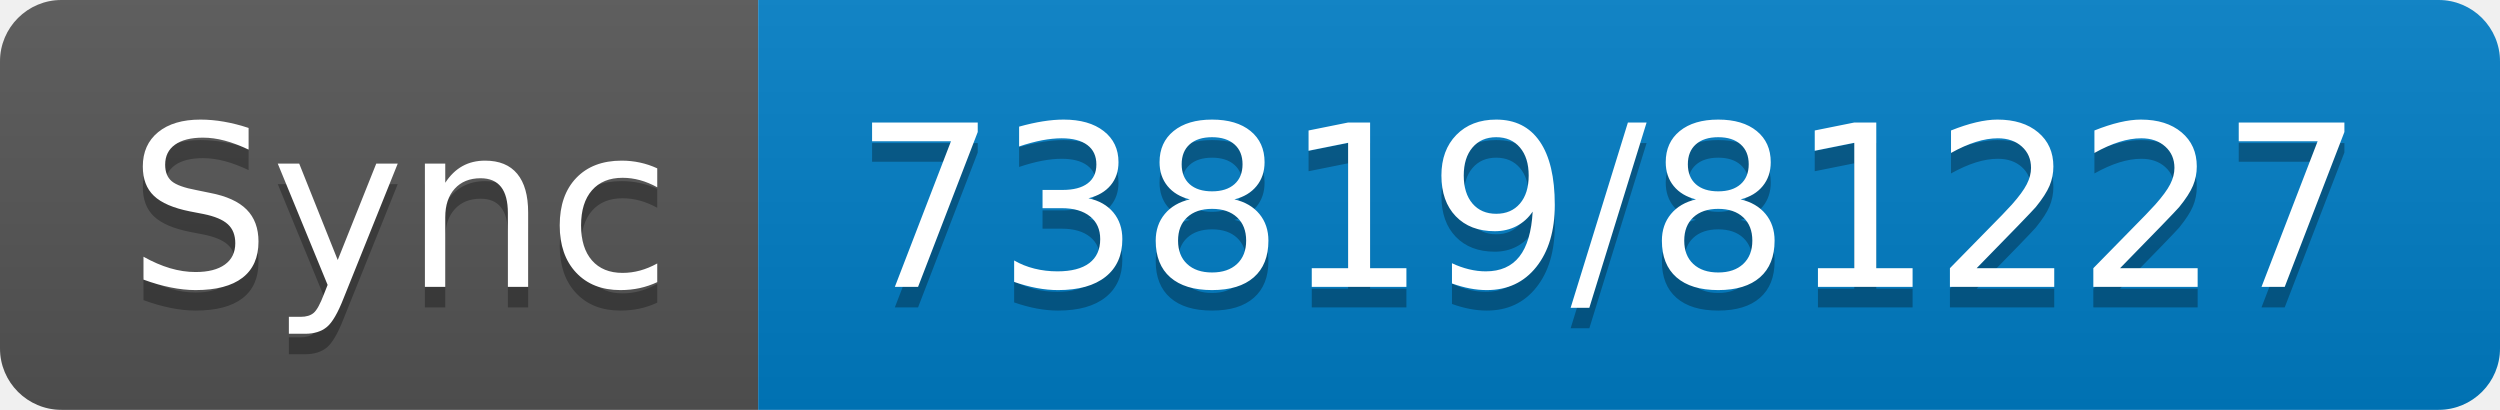
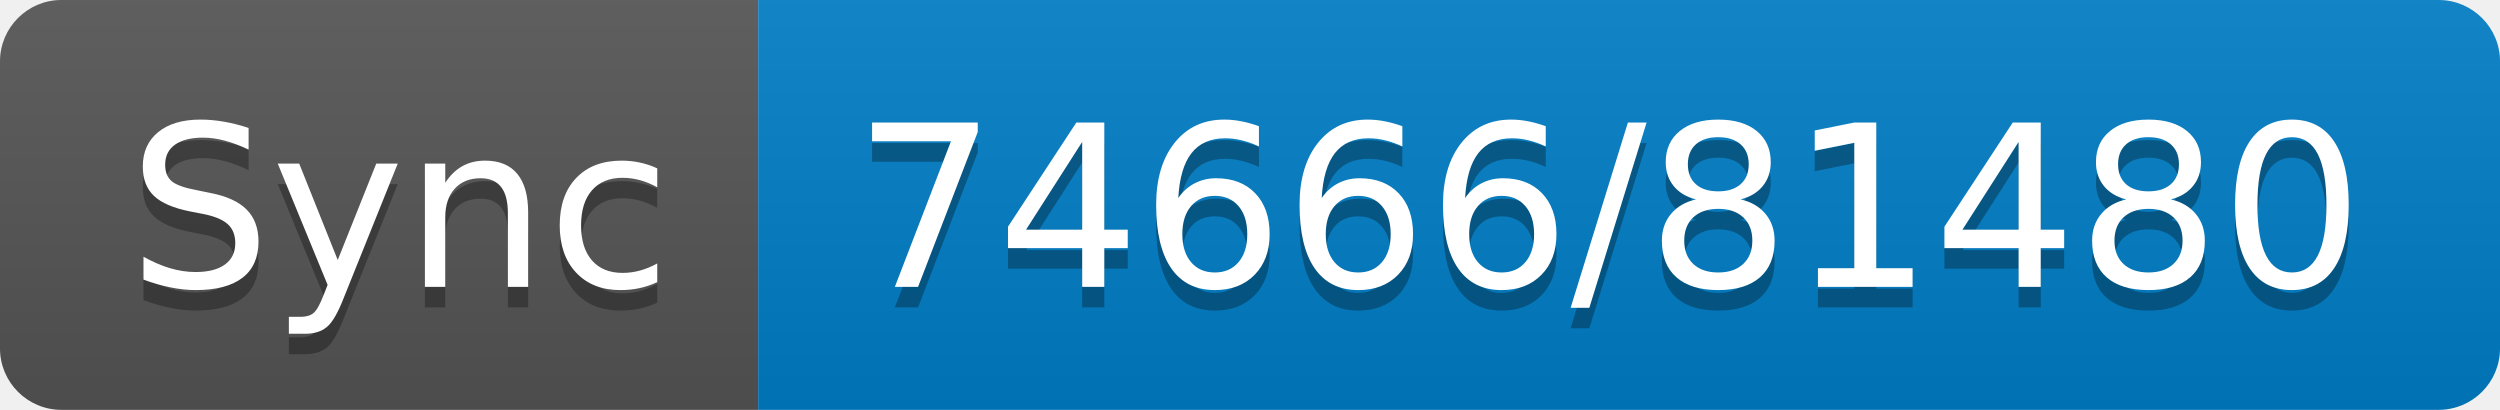
- <svg xmlns="http://www.w3.org/2000/svg" width="122" height="20" role="img" aria-label="Sync: 73819/81227">
+ <svg xmlns="http://www.w3.org/2000/svg" width="122" height="20" role="img" aria-label="Sync: 74666/81480">
  <linearGradient id="s" x2="0" y2="100%">
    <stop offset="0" stop-color="#bbb" stop-opacity=".1" />
    <stop offset="1" stop-opacity=".1" />
  </linearGradient>
  <clipPath id="r">
    <rect width="122" height="20" rx="3" fill="#fff" />
  </clipPath>
  <g clip-path="url(#r)">
    <rect width="37" height="20" fill="#555" />
    <rect x="37" width="85" height="20" fill="#007ec6" />
    <rect width="122" height="20" fill="url(#s)" />
  </g>
  <g fill="#fff" text-anchor="middle" font-family="Verdana,Geneva,DejaVu Sans,sans-serif" text-rendering="geometricPrecision" font-size="110">
    <text aria-hidden="true" x="195" y="150" fill="#010101" fill-opacity=".3" transform="scale(.1)" textLength="270">Sync</text>
    <text x="195" y="140" transform="scale(.1)" fill="#fff" textLength="270">Sync</text>
-     <text aria-hidden="true" x="785" y="150" fill="#010101" fill-opacity=".3" transform="scale(.1)" textLength="750">73819/81227</text>
-     <text x="785" y="140" transform="scale(.1)" fill="#fff" textLength="750">73819/81227</text>
+     <text aria-hidden="true" x="785" y="150" fill="#010101" fill-opacity=".3" transform="scale(.1)" textLength="750">74666/81480</text>
+     <text x="785" y="140" transform="scale(.1)" fill="#fff" textLength="750">74666/81480</text>
  </g>
</svg>
